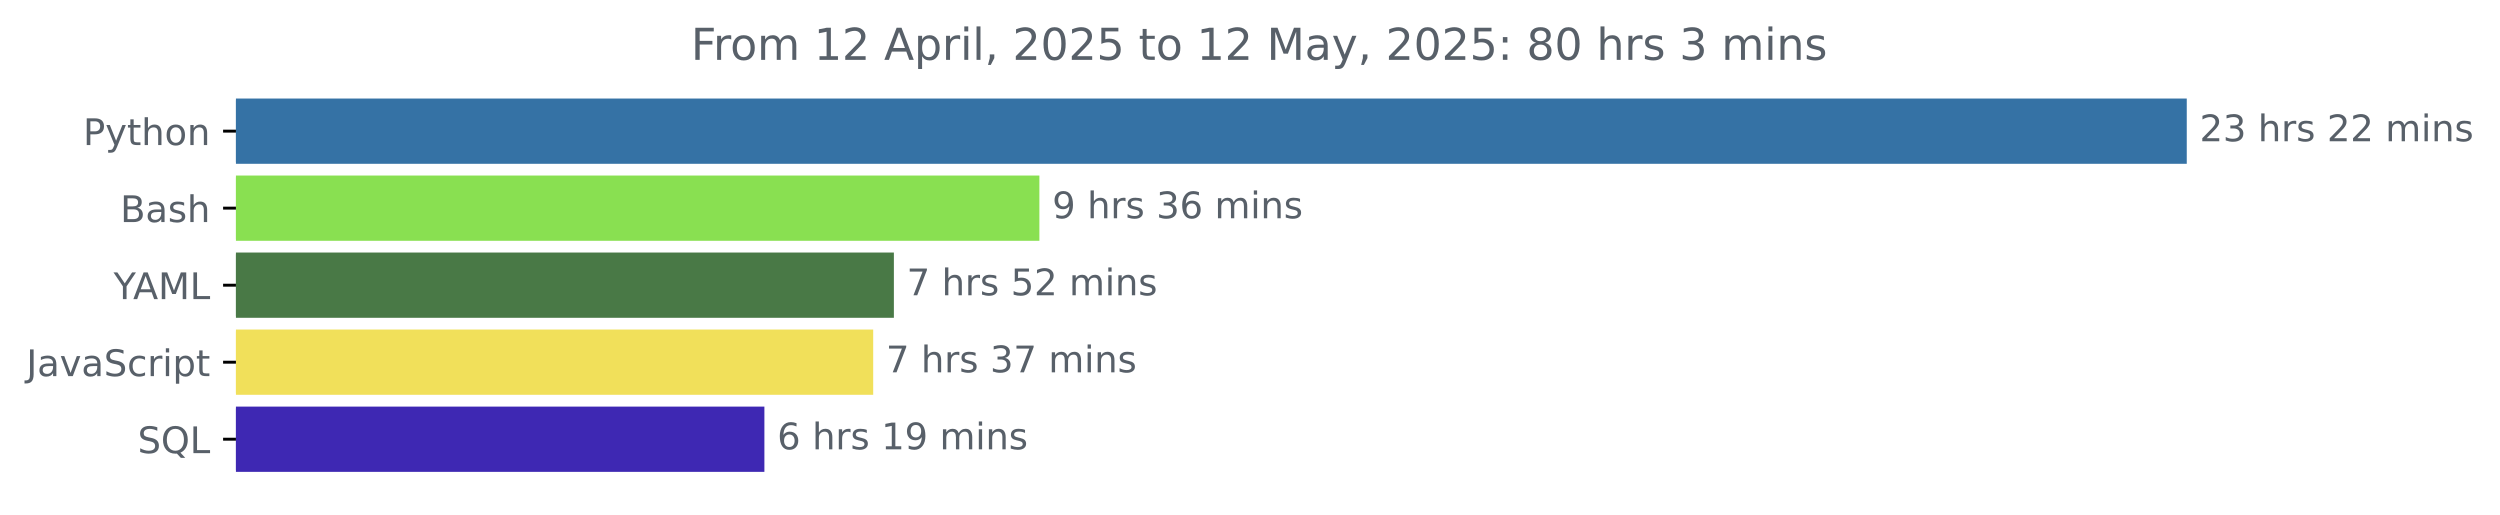
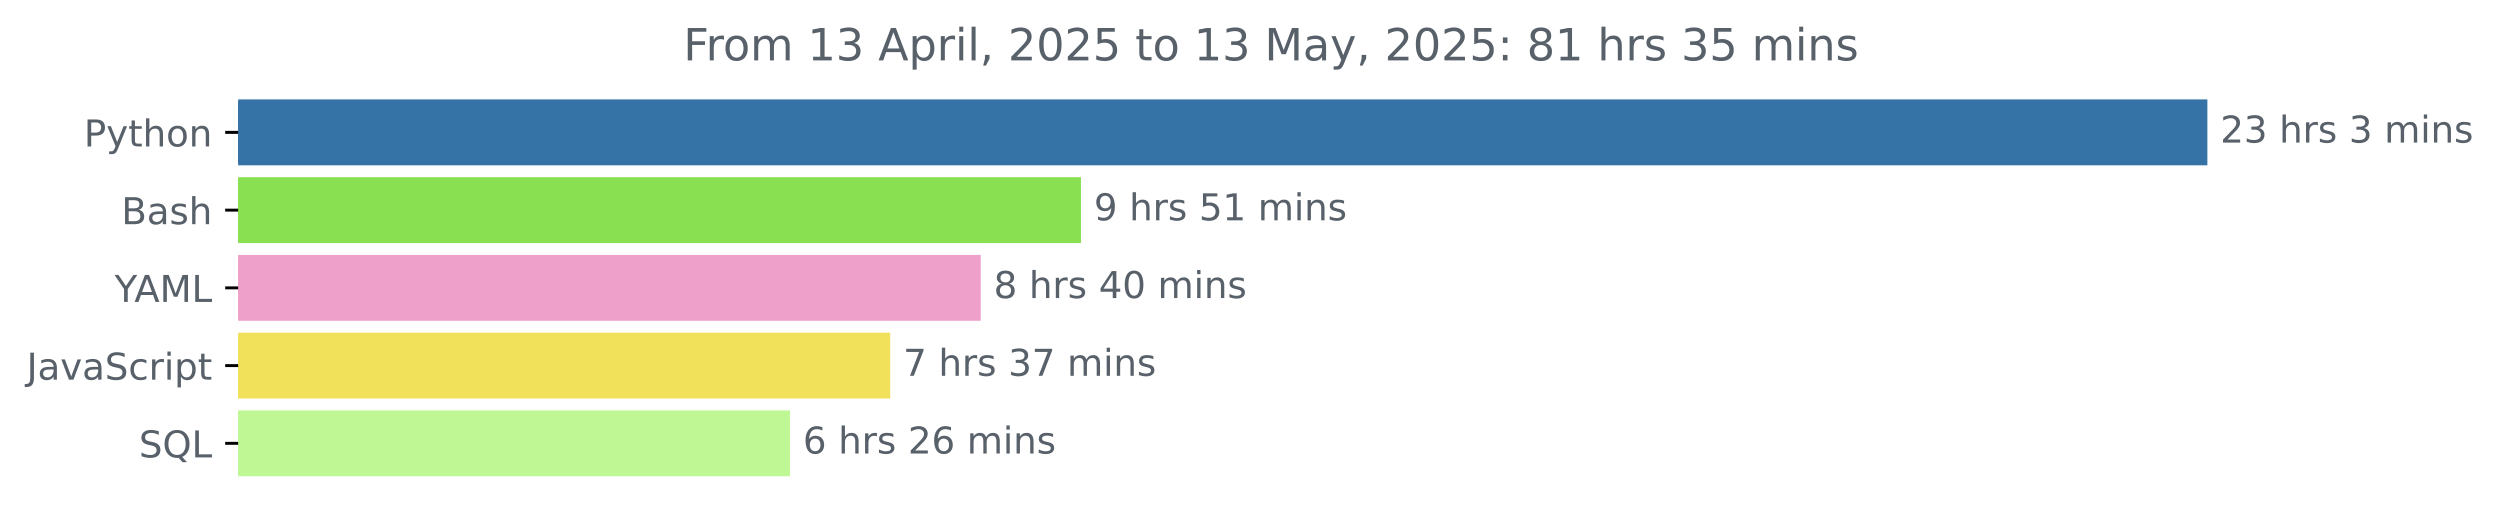
- <svg xmlns="http://www.w3.org/2000/svg" xmlns:xlink="http://www.w3.org/1999/xlink" width="681.666pt" height="140.398pt" viewBox="0 0 681.666 140.398" version="1.1">
+ <svg xmlns="http://www.w3.org/2000/svg" xmlns:xlink="http://www.w3.org/1999/xlink" width="675.304pt" height="140.398pt" viewBox="0 0 675.304 140.398" version="1.1">
  <defs>
    <style type="text/css">*{stroke-linejoin: round; stroke-linecap: butt}</style>
  </defs>
  <g id="figure_1">
    <g id="patch_1">
-       <path d="M -0 140.398  L 681.666 140.398  L 681.666 0  L -0 0  L -0 140.398  z " style="fill: none" />
+       <path d="M -0 140.398  L 675.304 140.398  L 675.304 0  L -0 0  L -0 140.398  z " style="fill: none" />
    </g>
    <g id="axes_1">
      <g id="patch_2">
-         <path d="M 64.33 27.358  L 595.758 27.358  L 595.758 44.158  L 64.33 44.158  z " clip-path="url(#p1fa114f56b)" style="fill: #3572a5; stroke: #3572a5; stroke-linejoin: miter" />
+         <path d="M 64.33 27.358  L 595.758 27.358  L 595.758 44.158  L 64.33 44.158  z " clip-path="url(#pe26ea449b8)" style="fill: #3572a5; stroke: #3572a5; stroke-linejoin: miter" />
      </g>
      <g id="patch_3">
-         <path d="M 64.33 48.358  L 282.907 48.358  L 282.907 65.158  L 64.33 65.158  z " clip-path="url(#p1fa114f56b)" style="fill: #89e051; stroke: #89e051; stroke-linejoin: miter" />
+         <path d="M 64.33 48.358  L 291.494 48.358  L 291.494 65.158  L 64.33 65.158  z " clip-path="url(#pe26ea449b8)" style="fill: #89e051; stroke: #89e051; stroke-linejoin: miter" />
      </g>
      <g id="patch_4">
-         <path d="M 64.33 69.358  L 243.232 69.358  L 243.232 86.158  L 64.33 86.158  z " clip-path="url(#p1fa114f56b)" style="fill: #497946; stroke: #497946; stroke-linejoin: miter" />
+         <path d="M 64.33 69.358  L 264.415 69.358  L 264.415 86.158  L 64.33 86.158  z " clip-path="url(#pe26ea449b8)" style="fill: #efa0ca; stroke: #efa0ca; stroke-linejoin: miter" />
      </g>
      <g id="patch_5">
-         <path d="M 64.33 90.358  L 237.59 90.358  L 237.59 107.158  L 64.33 107.158  z " clip-path="url(#p1fa114f56b)" style="fill: #f1e05a; stroke: #f1e05a; stroke-linejoin: miter" />
+         <path d="M 64.33 90.358  L 239.968 90.358  L 239.968 107.158  L 64.33 107.158  z " clip-path="url(#pe26ea449b8)" style="fill: #f1e05a; stroke: #f1e05a; stroke-linejoin: miter" />
      </g>
      <g id="patch_6">
-         <path d="M 64.33 111.358  L 207.925 111.358  L 207.925 128.158  L 64.33 128.158  z " clip-path="url(#p1fa114f56b)" style="fill: #3e28b3; stroke: #3e28b3; stroke-linejoin: miter" />
+         <path d="M 64.33 111.358  L 212.889 111.358  L 212.889 128.158  L 64.33 128.158  z " clip-path="url(#pe26ea449b8)" style="fill: #bef794; stroke: #bef794; stroke-linejoin: miter" />
      </g>
      <g id="matplotlib.axis_1" />
      <g id="matplotlib.axis_2">
        <g id="ytick_1">
          <g id="line2d_1">
            <defs>
-               <path id="m7760c94a3e" d="M 0 0  L -3.5 0  " style="stroke: #000000; stroke-width: 0.8" />
+               <path id="m250dec754b" d="M 0 0  L -3.5 0  " style="stroke: #000000; stroke-width: 0.8" />
            </defs>
            <g>
-               <use xlink:href="#m7760c94a3e" x="64.33" y="35.758" style="stroke: #000000; stroke-width: 0.8" />
+               <use xlink:href="#m250dec754b" x="64.33" y="35.758" style="stroke: #000000; stroke-width: 0.8" />
            </g>
          </g>
          <g id="text_1">
            <g style="fill: #586069" transform="translate(22.66719 39.55734) scale(0.1 -0.1)">
              <defs>
                <path id="DejaVuSans-50" d="M 1259 4147  L 1259 2394  L 2053 2394  Q 2494 2394 2734 2622  Q 2975 2850 2975 3272  Q 2975 3691 2734 3919  Q 2494 4147 2053 4147  L 1259 4147  z M 628 4666  L 2053 4666  Q 2838 4666 3239 4311  Q 3641 3956 3641 3272  Q 3641 2581 3239 2228  Q 2838 1875 2053 1875  L 1259 1875  L 1259 0  L 628 0  L 628 4666  z " transform="scale(0.015625)" />
                <path id="DejaVuSans-79" d="M 2059 -325  Q 1816 -950 1584 -1140  Q 1353 -1331 966 -1331  L 506 -1331  L 506 -850  L 844 -850  Q 1081 -850 1212 -737  Q 1344 -625 1503 -206  L 1606 56  L 191 3500  L 800 3500  L 1894 763  L 2988 3500  L 3597 3500  L 2059 -325  z " transform="scale(0.015625)" />
                <path id="DejaVuSans-74" d="M 1172 4494  L 1172 3500  L 2356 3500  L 2356 3053  L 1172 3053  L 1172 1153  Q 1172 725 1289 603  Q 1406 481 1766 481  L 2356 481  L 2356 0  L 1766 0  Q 1100 0 847 248  Q 594 497 594 1153  L 594 3053  L 172 3053  L 172 3500  L 594 3500  L 594 4494  L 1172 4494  z " transform="scale(0.015625)" />
                <path id="DejaVuSans-68" d="M 3513 2113  L 3513 0  L 2938 0  L 2938 2094  Q 2938 2591 2744 2837  Q 2550 3084 2163 3084  Q 1697 3084 1428 2787  Q 1159 2491 1159 1978  L 1159 0  L 581 0  L 581 4863  L 1159 4863  L 1159 2956  Q 1366 3272 1645 3428  Q 1925 3584 2291 3584  Q 2894 3584 3203 3211  Q 3513 2838 3513 2113  z " transform="scale(0.015625)" />
                <path id="DejaVuSans-6f" d="M 1959 3097  Q 1497 3097 1228 2736  Q 959 2375 959 1747  Q 959 1119 1226 758  Q 1494 397 1959 397  Q 2419 397 2687 759  Q 2956 1122 2956 1747  Q 2956 2369 2687 2733  Q 2419 3097 1959 3097  z M 1959 3584  Q 2709 3584 3137 3096  Q 3566 2609 3566 1747  Q 3566 888 3137 398  Q 2709 -91 1959 -91  Q 1206 -91 779 398  Q 353 888 353 1747  Q 353 2609 779 3096  Q 1206 3584 1959 3584  z " transform="scale(0.015625)" />
                <path id="DejaVuSans-6e" d="M 3513 2113  L 3513 0  L 2938 0  L 2938 2094  Q 2938 2591 2744 2837  Q 2550 3084 2163 3084  Q 1697 3084 1428 2787  Q 1159 2491 1159 1978  L 1159 0  L 581 0  L 581 3500  L 1159 3500  L 1159 2956  Q 1366 3272 1645 3428  Q 1925 3584 2291 3584  Q 2894 3584 3203 3211  Q 3513 2838 3513 2113  z " transform="scale(0.015625)" />
              </defs>
              <use xlink:href="#DejaVuSans-50" />
              <use xlink:href="#DejaVuSans-79" x="60.303" />
              <use xlink:href="#DejaVuSans-74" x="119.482" />
              <use xlink:href="#DejaVuSans-68" x="158.691" />
              <use xlink:href="#DejaVuSans-6f" x="222.07" />
              <use xlink:href="#DejaVuSans-6e" x="283.252" />
            </g>
          </g>
        </g>
        <g id="ytick_2">
          <g id="line2d_2">
            <g>
-               <use xlink:href="#m7760c94a3e" x="64.33" y="56.758" style="stroke: #000000; stroke-width: 0.8" />
+               <use xlink:href="#m250dec754b" x="64.33" y="56.758" style="stroke: #000000; stroke-width: 0.8" />
            </g>
          </g>
          <g id="text_2">
            <g style="fill: #586069" transform="translate(32.79375 60.55734) scale(0.1 -0.1)">
              <defs>
                <path id="DejaVuSans-42" d="M 1259 2228  L 1259 519  L 2272 519  Q 2781 519 3026 730  Q 3272 941 3272 1375  Q 3272 1813 3026 2020  Q 2781 2228 2272 2228  L 1259 2228  z M 1259 4147  L 1259 2741  L 2194 2741  Q 2656 2741 2882 2914  Q 3109 3088 3109 3444  Q 3109 3797 2882 3972  Q 2656 4147 2194 4147  L 1259 4147  z M 628 4666  L 2241 4666  Q 2963 4666 3353 4366  Q 3744 4066 3744 3513  Q 3744 3084 3544 2831  Q 3344 2578 2956 2516  Q 3422 2416 3680 2098  Q 3938 1781 3938 1306  Q 3938 681 3513 340  Q 3088 0 2303 0  L 628 0  L 628 4666  z " transform="scale(0.015625)" />
                <path id="DejaVuSans-61" d="M 2194 1759  Q 1497 1759 1228 1600  Q 959 1441 959 1056  Q 959 750 1161 570  Q 1363 391 1709 391  Q 2188 391 2477 730  Q 2766 1069 2766 1631  L 2766 1759  L 2194 1759  z M 3341 1997  L 3341 0  L 2766 0  L 2766 531  Q 2569 213 2275 61  Q 1981 -91 1556 -91  Q 1019 -91 701 211  Q 384 513 384 1019  Q 384 1609 779 1909  Q 1175 2209 1959 2209  L 2766 2209  L 2766 2266  Q 2766 2663 2505 2880  Q 2244 3097 1772 3097  Q 1472 3097 1187 3025  Q 903 2953 641 2809  L 641 3341  Q 956 3463 1253 3523  Q 1550 3584 1831 3584  Q 2591 3584 2966 3190  Q 3341 2797 3341 1997  z " transform="scale(0.015625)" />
                <path id="DejaVuSans-73" d="M 2834 3397  L 2834 2853  Q 2591 2978 2328 3040  Q 2066 3103 1784 3103  Q 1356 3103 1142 2972  Q 928 2841 928 2578  Q 928 2378 1081 2264  Q 1234 2150 1697 2047  L 1894 2003  Q 2506 1872 2764 1633  Q 3022 1394 3022 966  Q 3022 478 2636 193  Q 2250 -91 1575 -91  Q 1294 -91 989 -36  Q 684 19 347 128  L 347 722  Q 666 556 975 473  Q 1284 391 1588 391  Q 1994 391 2212 530  Q 2431 669 2431 922  Q 2431 1156 2273 1281  Q 2116 1406 1581 1522  L 1381 1569  Q 847 1681 609 1914  Q 372 2147 372 2553  Q 372 3047 722 3315  Q 1072 3584 1716 3584  Q 2034 3584 2315 3537  Q 2597 3491 2834 3397  z " transform="scale(0.015625)" />
              </defs>
              <use xlink:href="#DejaVuSans-42" />
              <use xlink:href="#DejaVuSans-61" x="68.604" />
              <use xlink:href="#DejaVuSans-73" x="129.883" />
              <use xlink:href="#DejaVuSans-68" x="181.982" />
            </g>
          </g>
        </g>
        <g id="ytick_3">
          <g id="line2d_3">
            <g>
-               <use xlink:href="#m7760c94a3e" x="64.33" y="77.758" style="stroke: #000000; stroke-width: 0.8" />
+               <use xlink:href="#m250dec754b" x="64.33" y="77.758" style="stroke: #000000; stroke-width: 0.8" />
            </g>
          </g>
          <g id="text_3">
            <g style="fill: #586069" transform="translate(30.95625 81.55734) scale(0.1 -0.1)">
              <defs>
                <path id="DejaVuSans-59" d="M -13 4666  L 666 4666  L 1959 2747  L 3244 4666  L 3922 4666  L 2272 2222  L 2272 0  L 1638 0  L 1638 2222  L -13 4666  z " transform="scale(0.015625)" />
                <path id="DejaVuSans-41" d="M 2188 4044  L 1331 1722  L 3047 1722  L 2188 4044  z M 1831 4666  L 2547 4666  L 4325 0  L 3669 0  L 3244 1197  L 1141 1197  L 716 0  L 50 0  L 1831 4666  z " transform="scale(0.015625)" />
                <path id="DejaVuSans-4d" d="M 628 4666  L 1569 4666  L 2759 1491  L 3956 4666  L 4897 4666  L 4897 0  L 4281 0  L 4281 4097  L 3078 897  L 2444 897  L 1241 4097  L 1241 0  L 628 0  L 628 4666  z " transform="scale(0.015625)" />
                <path id="DejaVuSans-4c" d="M 628 4666  L 1259 4666  L 1259 531  L 3531 531  L 3531 0  L 628 0  L 628 4666  z " transform="scale(0.015625)" />
              </defs>
              <use xlink:href="#DejaVuSans-59" />
              <use xlink:href="#DejaVuSans-41" x="53.334" />
              <use xlink:href="#DejaVuSans-4d" x="121.742" />
              <use xlink:href="#DejaVuSans-4c" x="208.021" />
            </g>
          </g>
        </g>
        <g id="ytick_4">
          <g id="line2d_4">
            <g>
-               <use xlink:href="#m7760c94a3e" x="64.33" y="98.758" style="stroke: #000000; stroke-width: 0.8" />
+               <use xlink:href="#m250dec754b" x="64.33" y="98.758" style="stroke: #000000; stroke-width: 0.8" />
            </g>
          </g>
          <g id="text_4">
            <g style="fill: #586069" transform="translate(7.2 102.5573) scale(0.1 -0.1)">
              <defs>
                <path id="DejaVuSans-4a" d="M 628 4666  L 1259 4666  L 1259 325  Q 1259 -519 939 -900  Q 619 -1281 -91 -1281  L -331 -1281  L -331 -750  L -134 -750  Q 284 -750 456 -515  Q 628 -281 628 325  L 628 4666  z " transform="scale(0.015625)" />
                <path id="DejaVuSans-76" d="M 191 3500  L 800 3500  L 1894 563  L 2988 3500  L 3597 3500  L 2284 0  L 1503 0  L 191 3500  z " transform="scale(0.015625)" />
                <path id="DejaVuSans-53" d="M 3425 4513  L 3425 3897  Q 3066 4069 2747 4153  Q 2428 4238 2131 4238  Q 1616 4238 1336 4038  Q 1056 3838 1056 3469  Q 1056 3159 1242 3001  Q 1428 2844 1947 2747  L 2328 2669  Q 3034 2534 3370 2195  Q 3706 1856 3706 1288  Q 3706 609 3251 259  Q 2797 -91 1919 -91  Q 1588 -91 1214 -16  Q 841 59 441 206  L 441 856  Q 825 641 1194 531  Q 1563 422 1919 422  Q 2459 422 2753 634  Q 3047 847 3047 1241  Q 3047 1584 2836 1778  Q 2625 1972 2144 2069  L 1759 2144  Q 1053 2284 737 2584  Q 422 2884 422 3419  Q 422 4038 858 4394  Q 1294 4750 2059 4750  Q 2388 4750 2728 4690  Q 3069 4631 3425 4513  z " transform="scale(0.015625)" />
                <path id="DejaVuSans-63" d="M 3122 3366  L 3122 2828  Q 2878 2963 2633 3030  Q 2388 3097 2138 3097  Q 1578 3097 1268 2742  Q 959 2388 959 1747  Q 959 1106 1268 751  Q 1578 397 2138 397  Q 2388 397 2633 464  Q 2878 531 3122 666  L 3122 134  Q 2881 22 2623 -34  Q 2366 -91 2075 -91  Q 1284 -91 818 406  Q 353 903 353 1747  Q 353 2603 823 3093  Q 1294 3584 2113 3584  Q 2378 3584 2631 3529  Q 2884 3475 3122 3366  z " transform="scale(0.015625)" />
                <path id="DejaVuSans-72" d="M 2631 2963  Q 2534 3019 2420 3045  Q 2306 3072 2169 3072  Q 1681 3072 1420 2755  Q 1159 2438 1159 1844  L 1159 0  L 581 0  L 581 3500  L 1159 3500  L 1159 2956  Q 1341 3275 1631 3429  Q 1922 3584 2338 3584  Q 2397 3584 2469 3576  Q 2541 3569 2628 3553  L 2631 2963  z " transform="scale(0.015625)" />
                <path id="DejaVuSans-69" d="M 603 3500  L 1178 3500  L 1178 0  L 603 0  L 603 3500  z M 603 4863  L 1178 4863  L 1178 4134  L 603 4134  L 603 4863  z " transform="scale(0.015625)" />
                <path id="DejaVuSans-70" d="M 1159 525  L 1159 -1331  L 581 -1331  L 581 3500  L 1159 3500  L 1159 2969  Q 1341 3281 1617 3432  Q 1894 3584 2278 3584  Q 2916 3584 3314 3078  Q 3713 2572 3713 1747  Q 3713 922 3314 415  Q 2916 -91 2278 -91  Q 1894 -91 1617 61  Q 1341 213 1159 525  z M 3116 1747  Q 3116 2381 2855 2742  Q 2594 3103 2138 3103  Q 1681 3103 1420 2742  Q 1159 2381 1159 1747  Q 1159 1113 1420 752  Q 1681 391 2138 391  Q 2594 391 2855 752  Q 3116 1113 3116 1747  z " transform="scale(0.015625)" />
              </defs>
              <use xlink:href="#DejaVuSans-4a" />
              <use xlink:href="#DejaVuSans-61" x="29.492" />
              <use xlink:href="#DejaVuSans-76" x="90.771" />
              <use xlink:href="#DejaVuSans-61" x="149.951" />
              <use xlink:href="#DejaVuSans-53" x="211.23" />
              <use xlink:href="#DejaVuSans-63" x="274.707" />
              <use xlink:href="#DejaVuSans-72" x="329.688" />
              <use xlink:href="#DejaVuSans-69" x="370.801" />
              <use xlink:href="#DejaVuSans-70" x="398.584" />
              <use xlink:href="#DejaVuSans-74" x="462.061" />
            </g>
          </g>
        </g>
        <g id="ytick_5">
          <g id="line2d_5">
            <g>
-               <use xlink:href="#m7760c94a3e" x="64.33" y="119.758" style="stroke: #000000; stroke-width: 0.8" />
+               <use xlink:href="#m250dec754b" x="64.33" y="119.758" style="stroke: #000000; stroke-width: 0.8" />
            </g>
          </g>
          <g id="text_5">
            <g style="fill: #586069" transform="translate(37.5375 123.5573) scale(0.1 -0.1)">
              <defs>
                <path id="DejaVuSans-51" d="M 2522 4238  Q 1834 4238 1429 3725  Q 1025 3213 1025 2328  Q 1025 1447 1429 934  Q 1834 422 2522 422  Q 3209 422 3611 934  Q 4013 1447 4013 2328  Q 4013 3213 3611 3725  Q 3209 4238 2522 4238  z M 3406 84  L 4238 -825  L 3475 -825  L 2784 -78  Q 2681 -84 2626 -87  Q 2572 -91 2522 -91  Q 1538 -91 948 567  Q 359 1225 359 2328  Q 359 3434 948 4092  Q 1538 4750 2522 4750  Q 3503 4750 4090 4092  Q 4678 3434 4678 2328  Q 4678 1516 4351 937  Q 4025 359 3406 84  z " transform="scale(0.015625)" />
              </defs>
              <use xlink:href="#DejaVuSans-53" />
              <use xlink:href="#DejaVuSans-51" x="63.477" />
              <use xlink:href="#DejaVuSans-4c" x="142.188" />
            </g>
          </g>
        </g>
      </g>
      <g id="text_6">
        <g style="fill: #586069" transform="translate(599.7583 38.5175) scale(0.1 -0.1)">
          <defs>
            <path id="DejaVuSans-32" d="M 1228 531  L 3431 531  L 3431 0  L 469 0  L 469 531  Q 828 903 1448 1529  Q 2069 2156 2228 2338  Q 2531 2678 2651 2914  Q 2772 3150 2772 3378  Q 2772 3750 2511 3984  Q 2250 4219 1831 4219  Q 1534 4219 1204 4116  Q 875 4013 500 3803  L 500 4441  Q 881 4594 1212 4672  Q 1544 4750 1819 4750  Q 2544 4750 2975 4387  Q 3406 4025 3406 3419  Q 3406 3131 3298 2873  Q 3191 2616 2906 2266  Q 2828 2175 2409 1742  Q 1991 1309 1228 531  z " transform="scale(0.015625)" />
            <path id="DejaVuSans-33" d="M 2597 2516  Q 3050 2419 3304 2112  Q 3559 1806 3559 1356  Q 3559 666 3084 287  Q 2609 -91 1734 -91  Q 1441 -91 1130 -33  Q 819 25 488 141  L 488 750  Q 750 597 1062 519  Q 1375 441 1716 441  Q 2309 441 2620 675  Q 2931 909 2931 1356  Q 2931 1769 2642 2001  Q 2353 2234 1838 2234  L 1294 2234  L 1294 2753  L 1863 2753  Q 2328 2753 2575 2939  Q 2822 3125 2822 3475  Q 2822 3834 2567 4026  Q 2313 4219 1838 4219  Q 1578 4219 1281 4162  Q 984 4106 628 3988  L 628 4550  Q 988 4650 1302 4700  Q 1616 4750 1894 4750  Q 2613 4750 3031 4423  Q 3450 4097 3450 3541  Q 3450 3153 3228 2886  Q 3006 2619 2597 2516  z " transform="scale(0.015625)" />
            <path id="DejaVuSans-20" transform="scale(0.015625)" />
            <path id="DejaVuSans-6d" d="M 3328 2828  Q 3544 3216 3844 3400  Q 4144 3584 4550 3584  Q 5097 3584 5394 3201  Q 5691 2819 5691 2113  L 5691 0  L 5113 0  L 5113 2094  Q 5113 2597 4934 2840  Q 4756 3084 4391 3084  Q 3944 3084 3684 2787  Q 3425 2491 3425 1978  L 3425 0  L 2847 0  L 2847 2094  Q 2847 2600 2669 2842  Q 2491 3084 2119 3084  Q 1678 3084 1418 2786  Q 1159 2488 1159 1978  L 1159 0  L 581 0  L 581 3500  L 1159 3500  L 1159 2956  Q 1356 3278 1631 3431  Q 1906 3584 2284 3584  Q 2666 3584 2933 3390  Q 3200 3197 3328 2828  z " transform="scale(0.015625)" />
          </defs>
          <use xlink:href="#DejaVuSans-32" />
          <use xlink:href="#DejaVuSans-33" x="63.623" />
          <use xlink:href="#DejaVuSans-20" x="127.246" />
          <use xlink:href="#DejaVuSans-68" x="159.033" />
          <use xlink:href="#DejaVuSans-72" x="222.412" />
          <use xlink:href="#DejaVuSans-73" x="263.525" />
          <use xlink:href="#DejaVuSans-20" x="315.625" />
-           <use xlink:href="#DejaVuSans-32" x="347.412" />
-           <use xlink:href="#DejaVuSans-32" x="411.035" />
-           <use xlink:href="#DejaVuSans-20" x="474.658" />
-           <use xlink:href="#DejaVuSans-6d" x="506.445" />
-           <use xlink:href="#DejaVuSans-69" x="603.857" />
-           <use xlink:href="#DejaVuSans-6e" x="631.641" />
-           <use xlink:href="#DejaVuSans-73" x="695.02" />
+           <use xlink:href="#DejaVuSans-33" x="347.412" />
+           <use xlink:href="#DejaVuSans-20" x="411.035" />
+           <use xlink:href="#DejaVuSans-6d" x="442.822" />
+           <use xlink:href="#DejaVuSans-69" x="540.234" />
+           <use xlink:href="#DejaVuSans-6e" x="568.018" />
+           <use xlink:href="#DejaVuSans-73" x="631.396" />
        </g>
      </g>
      <g id="text_7">
-         <g style="fill: #586069" transform="translate(286.907 59.5175) scale(0.1 -0.1)">
+         <g style="fill: #586069" transform="translate(295.4938 59.5175) scale(0.1 -0.1)">
          <defs>
            <path id="DejaVuSans-39" d="M 703 97  L 703 672  Q 941 559 1184 500  Q 1428 441 1663 441  Q 2288 441 2617 861  Q 2947 1281 2994 2138  Q 2813 1869 2534 1725  Q 2256 1581 1919 1581  Q 1219 1581 811 2004  Q 403 2428 403 3163  Q 403 3881 828 4315  Q 1253 4750 1959 4750  Q 2769 4750 3195 4129  Q 3622 3509 3622 2328  Q 3622 1225 3098 567  Q 2575 -91 1691 -91  Q 1453 -91 1209 -44  Q 966 3 703 97  z M 1959 2075  Q 2384 2075 2632 2365  Q 2881 2656 2881 3163  Q 2881 3666 2632 3958  Q 2384 4250 1959 4250  Q 1534 4250 1286 3958  Q 1038 3666 1038 3163  Q 1038 2656 1286 2365  Q 1534 2075 1959 2075  z " transform="scale(0.015625)" />
-             <path id="DejaVuSans-36" d="M 2113 2584  Q 1688 2584 1439 2293  Q 1191 2003 1191 1497  Q 1191 994 1439 701  Q 1688 409 2113 409  Q 2538 409 2786 701  Q 3034 994 3034 1497  Q 3034 2003 2786 2293  Q 2538 2584 2113 2584  z M 3366 4563  L 3366 3988  Q 3128 4100 2886 4159  Q 2644 4219 2406 4219  Q 1781 4219 1451 3797  Q 1122 3375 1075 2522  Q 1259 2794 1537 2939  Q 1816 3084 2150 3084  Q 2853 3084 3261 2657  Q 3669 2231 3669 1497  Q 3669 778 3244 343  Q 2819 -91 2113 -91  Q 1303 -91 875 529  Q 447 1150 447 2328  Q 447 3434 972 4092  Q 1497 4750 2381 4750  Q 2619 4750 2861 4703  Q 3103 4656 3366 4563  z " transform="scale(0.015625)" />
+             <path id="DejaVuSans-35" d="M 691 4666  L 3169 4666  L 3169 4134  L 1269 4134  L 1269 2991  Q 1406 3038 1543 3061  Q 1681 3084 1819 3084  Q 2600 3084 3056 2656  Q 3513 2228 3513 1497  Q 3513 744 3044 326  Q 2575 -91 1722 -91  Q 1428 -91 1123 -41  Q 819 9 494 109  L 494 744  Q 775 591 1075 516  Q 1375 441 1709 441  Q 2250 441 2565 725  Q 2881 1009 2881 1497  Q 2881 1984 2565 2268  Q 2250 2553 1709 2553  Q 1456 2553 1204 2497  Q 953 2441 691 2322  L 691 4666  z " transform="scale(0.015625)" />
+             <path id="DejaVuSans-31" d="M 794 531  L 1825 531  L 1825 4091  L 703 3866  L 703 4441  L 1819 4666  L 2450 4666  L 2450 531  L 3481 531  L 3481 0  L 794 0  L 794 531  z " transform="scale(0.015625)" />
          </defs>
          <use xlink:href="#DejaVuSans-39" />
          <use xlink:href="#DejaVuSans-20" x="63.623" />
          <use xlink:href="#DejaVuSans-68" x="95.41" />
          <use xlink:href="#DejaVuSans-72" x="158.789" />
          <use xlink:href="#DejaVuSans-73" x="199.902" />
          <use xlink:href="#DejaVuSans-20" x="252.002" />
-           <use xlink:href="#DejaVuSans-33" x="283.789" />
-           <use xlink:href="#DejaVuSans-36" x="347.412" />
+           <use xlink:href="#DejaVuSans-35" x="283.789" />
+           <use xlink:href="#DejaVuSans-31" x="347.412" />
          <use xlink:href="#DejaVuSans-20" x="411.035" />
          <use xlink:href="#DejaVuSans-6d" x="442.822" />
          <use xlink:href="#DejaVuSans-69" x="540.234" />
          <use xlink:href="#DejaVuSans-6e" x="568.018" />
          <use xlink:href="#DejaVuSans-73" x="631.396" />
        </g>
      </g>
      <g id="text_8">
-         <g style="fill: #586069" transform="translate(247.2318 80.5175) scale(0.1 -0.1)">
-           <defs>
-             <path id="DejaVuSans-37" d="M 525 4666  L 3525 4666  L 3525 4397  L 1831 0  L 1172 0  L 2766 4134  L 525 4134  L 525 4666  z " transform="scale(0.015625)" />
-             <path id="DejaVuSans-35" d="M 691 4666  L 3169 4666  L 3169 4134  L 1269 4134  L 1269 2991  Q 1406 3038 1543 3061  Q 1681 3084 1819 3084  Q 2600 3084 3056 2656  Q 3513 2228 3513 1497  Q 3513 744 3044 326  Q 2575 -91 1722 -91  Q 1428 -91 1123 -41  Q 819 9 494 109  L 494 744  Q 775 591 1075 516  Q 1375 441 1709 441  Q 2250 441 2565 725  Q 2881 1009 2881 1497  Q 2881 1984 2565 2268  Q 2250 2553 1709 2553  Q 1456 2553 1204 2497  Q 953 2441 691 2322  L 691 4666  z " transform="scale(0.015625)" />
-           </defs>
-           <use xlink:href="#DejaVuSans-37" />
+         <g style="fill: #586069" transform="translate(268.4146 80.5175) scale(0.1 -0.1)">
+           <defs>
+             <path id="DejaVuSans-38" d="M 2034 2216  Q 1584 2216 1326 1975  Q 1069 1734 1069 1313  Q 1069 891 1326 650  Q 1584 409 2034 409  Q 2484 409 2743 651  Q 3003 894 3003 1313  Q 3003 1734 2745 1975  Q 2488 2216 2034 2216  z M 1403 2484  Q 997 2584 770 2862  Q 544 3141 544 3541  Q 544 4100 942 4425  Q 1341 4750 2034 4750  Q 2731 4750 3128 4425  Q 3525 4100 3525 3541  Q 3525 3141 3298 2862  Q 3072 2584 2669 2484  Q 3125 2378 3379 2068  Q 3634 1759 3634 1313  Q 3634 634 3220 271  Q 2806 -91 2034 -91  Q 1263 -91 848 271  Q 434 634 434 1313  Q 434 1759 690 2068  Q 947 2378 1403 2484  z M 1172 3481  Q 1172 3119 1398 2916  Q 1625 2713 2034 2713  Q 2441 2713 2670 2916  Q 2900 3119 2900 3481  Q 2900 3844 2670 4047  Q 2441 4250 2034 4250  Q 1625 4250 1398 4047  Q 1172 3844 1172 3481  z " transform="scale(0.015625)" />
+             <path id="DejaVuSans-34" d="M 2419 4116  L 825 1625  L 2419 1625  L 2419 4116  z M 2253 4666  L 3047 4666  L 3047 1625  L 3713 1625  L 3713 1100  L 3047 1100  L 3047 0  L 2419 0  L 2419 1100  L 313 1100  L 313 1709  L 2253 4666  z " transform="scale(0.015625)" />
+             <path id="DejaVuSans-30" d="M 2034 4250  Q 1547 4250 1301 3770  Q 1056 3291 1056 2328  Q 1056 1369 1301 889  Q 1547 409 2034 409  Q 2525 409 2770 889  Q 3016 1369 3016 2328  Q 3016 3291 2770 3770  Q 2525 4250 2034 4250  z M 2034 4750  Q 2819 4750 3233 4129  Q 3647 3509 3647 2328  Q 3647 1150 3233 529  Q 2819 -91 2034 -91  Q 1250 -91 836 529  Q 422 1150 422 2328  Q 422 3509 836 4129  Q 1250 4750 2034 4750  z " transform="scale(0.015625)" />
+           </defs>
+           <use xlink:href="#DejaVuSans-38" />
          <use xlink:href="#DejaVuSans-20" x="63.623" />
          <use xlink:href="#DejaVuSans-68" x="95.41" />
          <use xlink:href="#DejaVuSans-72" x="158.789" />
          <use xlink:href="#DejaVuSans-73" x="199.902" />
          <use xlink:href="#DejaVuSans-20" x="252.002" />
-           <use xlink:href="#DejaVuSans-35" x="283.789" />
-           <use xlink:href="#DejaVuSans-32" x="347.412" />
+           <use xlink:href="#DejaVuSans-34" x="283.789" />
+           <use xlink:href="#DejaVuSans-30" x="347.412" />
          <use xlink:href="#DejaVuSans-20" x="411.035" />
          <use xlink:href="#DejaVuSans-6d" x="442.822" />
          <use xlink:href="#DejaVuSans-69" x="540.234" />
          <use xlink:href="#DejaVuSans-6e" x="568.018" />
          <use xlink:href="#DejaVuSans-73" x="631.396" />
        </g>
      </g>
      <g id="text_9">
-         <g style="fill: #586069" transform="translate(241.59 101.5175) scale(0.1 -0.1)">
+         <g style="fill: #586069" transform="translate(243.9681 101.5175) scale(0.1 -0.1)">
+           <defs>
+             <path id="DejaVuSans-37" d="M 525 4666  L 3525 4666  L 3525 4397  L 1831 0  L 1172 0  L 2766 4134  L 525 4134  L 525 4666  z " transform="scale(0.015625)" />
+           </defs>
          <use xlink:href="#DejaVuSans-37" />
          <use xlink:href="#DejaVuSans-20" x="63.623" />
          <use xlink:href="#DejaVuSans-68" x="95.41" />
          <use xlink:href="#DejaVuSans-72" x="158.789" />
          <use xlink:href="#DejaVuSans-73" x="199.902" />
          <use xlink:href="#DejaVuSans-20" x="252.002" />
          <use xlink:href="#DejaVuSans-33" x="283.789" />
          <use xlink:href="#DejaVuSans-37" x="347.412" />
          <use xlink:href="#DejaVuSans-20" x="411.035" />
          <use xlink:href="#DejaVuSans-6d" x="442.822" />
          <use xlink:href="#DejaVuSans-69" x="540.234" />
          <use xlink:href="#DejaVuSans-6e" x="568.018" />
          <use xlink:href="#DejaVuSans-73" x="631.396" />
        </g>
      </g>
      <g id="text_10">
-         <g style="fill: #586069" transform="translate(211.9246 122.5175) scale(0.1 -0.1)">
-           <defs>
-             <path id="DejaVuSans-31" d="M 794 531  L 1825 531  L 1825 4091  L 703 3866  L 703 4441  L 1819 4666  L 2450 4666  L 2450 531  L 3481 531  L 3481 0  L 794 0  L 794 531  z " transform="scale(0.015625)" />
+         <g style="fill: #586069" transform="translate(216.889 122.5175) scale(0.1 -0.1)">
+           <defs>
+             <path id="DejaVuSans-36" d="M 2113 2584  Q 1688 2584 1439 2293  Q 1191 2003 1191 1497  Q 1191 994 1439 701  Q 1688 409 2113 409  Q 2538 409 2786 701  Q 3034 994 3034 1497  Q 3034 2003 2786 2293  Q 2538 2584 2113 2584  z M 3366 4563  L 3366 3988  Q 3128 4100 2886 4159  Q 2644 4219 2406 4219  Q 1781 4219 1451 3797  Q 1122 3375 1075 2522  Q 1259 2794 1537 2939  Q 1816 3084 2150 3084  Q 2853 3084 3261 2657  Q 3669 2231 3669 1497  Q 3669 778 3244 343  Q 2819 -91 2113 -91  Q 1303 -91 875 529  Q 447 1150 447 2328  Q 447 3434 972 4092  Q 1497 4750 2381 4750  Q 2619 4750 2861 4703  Q 3103 4656 3366 4563  z " transform="scale(0.015625)" />
          </defs>
          <use xlink:href="#DejaVuSans-36" />
          <use xlink:href="#DejaVuSans-20" x="63.623" />
          <use xlink:href="#DejaVuSans-68" x="95.41" />
          <use xlink:href="#DejaVuSans-72" x="158.789" />
          <use xlink:href="#DejaVuSans-73" x="199.902" />
          <use xlink:href="#DejaVuSans-20" x="252.002" />
-           <use xlink:href="#DejaVuSans-31" x="283.789" />
-           <use xlink:href="#DejaVuSans-39" x="347.412" />
+           <use xlink:href="#DejaVuSans-32" x="283.789" />
+           <use xlink:href="#DejaVuSans-36" x="347.412" />
          <use xlink:href="#DejaVuSans-20" x="411.035" />
          <use xlink:href="#DejaVuSans-6d" x="442.822" />
          <use xlink:href="#DejaVuSans-69" x="540.234" />
          <use xlink:href="#DejaVuSans-6e" x="568.018" />
          <use xlink:href="#DejaVuSans-73" x="631.396" />
        </g>
      </g>
      <g id="text_11">
-         <g style="fill: #586069" transform="translate(188.4172 16.31812) scale(0.12 -0.12)">
+         <g style="fill: #586069" transform="translate(184.5997 16.31812) scale(0.12 -0.12)">
          <defs>
            <path id="DejaVuSans-46" d="M 628 4666  L 3309 4666  L 3309 4134  L 1259 4134  L 1259 2759  L 3109 2759  L 3109 2228  L 1259 2228  L 1259 0  L 628 0  L 628 4666  z " transform="scale(0.015625)" />
            <path id="DejaVuSans-6c" d="M 603 4863  L 1178 4863  L 1178 0  L 603 0  L 603 4863  z " transform="scale(0.015625)" />
            <path id="DejaVuSans-2c" d="M 750 794  L 1409 794  L 1409 256  L 897 -744  L 494 -744  L 750 256  L 750 794  z " transform="scale(0.015625)" />
-             <path id="DejaVuSans-30" d="M 2034 4250  Q 1547 4250 1301 3770  Q 1056 3291 1056 2328  Q 1056 1369 1301 889  Q 1547 409 2034 409  Q 2525 409 2770 889  Q 3016 1369 3016 2328  Q 3016 3291 2770 3770  Q 2525 4250 2034 4250  z M 2034 4750  Q 2819 4750 3233 4129  Q 3647 3509 3647 2328  Q 3647 1150 3233 529  Q 2819 -91 2034 -91  Q 1250 -91 836 529  Q 422 1150 422 2328  Q 422 3509 836 4129  Q 1250 4750 2034 4750  z " transform="scale(0.015625)" />
            <path id="DejaVuSans-3a" d="M 750 794  L 1409 794  L 1409 0  L 750 0  L 750 794  z M 750 3309  L 1409 3309  L 1409 2516  L 750 2516  L 750 3309  z " transform="scale(0.015625)" />
-             <path id="DejaVuSans-38" d="M 2034 2216  Q 1584 2216 1326 1975  Q 1069 1734 1069 1313  Q 1069 891 1326 650  Q 1584 409 2034 409  Q 2484 409 2743 651  Q 3003 894 3003 1313  Q 3003 1734 2745 1975  Q 2488 2216 2034 2216  z M 1403 2484  Q 997 2584 770 2862  Q 544 3141 544 3541  Q 544 4100 942 4425  Q 1341 4750 2034 4750  Q 2731 4750 3128 4425  Q 3525 4100 3525 3541  Q 3525 3141 3298 2862  Q 3072 2584 2669 2484  Q 3125 2378 3379 2068  Q 3634 1759 3634 1313  Q 3634 634 3220 271  Q 2806 -91 2034 -91  Q 1263 -91 848 271  Q 434 634 434 1313  Q 434 1759 690 2068  Q 947 2378 1403 2484  z M 1172 3481  Q 1172 3119 1398 2916  Q 1625 2713 2034 2713  Q 2441 2713 2670 2916  Q 2900 3119 2900 3481  Q 2900 3844 2670 4047  Q 2441 4250 2034 4250  Q 1625 4250 1398 4047  Q 1172 3844 1172 3481  z " transform="scale(0.015625)" />
          </defs>
          <use xlink:href="#DejaVuSans-46" />
          <use xlink:href="#DejaVuSans-72" x="50.27" />
          <use xlink:href="#DejaVuSans-6f" x="89.133" />
          <use xlink:href="#DejaVuSans-6d" x="150.314" />
          <use xlink:href="#DejaVuSans-20" x="247.727" />
          <use xlink:href="#DejaVuSans-31" x="279.514" />
-           <use xlink:href="#DejaVuSans-32" x="343.137" />
+           <use xlink:href="#DejaVuSans-33" x="343.137" />
          <use xlink:href="#DejaVuSans-20" x="406.76" />
          <use xlink:href="#DejaVuSans-41" x="438.547" />
          <use xlink:href="#DejaVuSans-70" x="506.955" />
          <use xlink:href="#DejaVuSans-72" x="570.432" />
          <use xlink:href="#DejaVuSans-69" x="611.545" />
          <use xlink:href="#DejaVuSans-6c" x="639.328" />
          <use xlink:href="#DejaVuSans-2c" x="667.111" />
          <use xlink:href="#DejaVuSans-20" x="698.898" />
          <use xlink:href="#DejaVuSans-32" x="730.686" />
          <use xlink:href="#DejaVuSans-30" x="794.309" />
          <use xlink:href="#DejaVuSans-32" x="857.932" />
          <use xlink:href="#DejaVuSans-35" x="921.555" />
          <use xlink:href="#DejaVuSans-20" x="985.178" />
          <use xlink:href="#DejaVuSans-74" x="1016.965" />
          <use xlink:href="#DejaVuSans-6f" x="1056.174" />
          <use xlink:href="#DejaVuSans-20" x="1117.355" />
          <use xlink:href="#DejaVuSans-31" x="1149.143" />
-           <use xlink:href="#DejaVuSans-32" x="1212.766" />
+           <use xlink:href="#DejaVuSans-33" x="1212.766" />
          <use xlink:href="#DejaVuSans-20" x="1276.389" />
          <use xlink:href="#DejaVuSans-4d" x="1308.176" />
          <use xlink:href="#DejaVuSans-61" x="1394.455" />
          <use xlink:href="#DejaVuSans-79" x="1455.734" />
          <use xlink:href="#DejaVuSans-2c" x="1514.914" />
          <use xlink:href="#DejaVuSans-20" x="1546.701" />
          <use xlink:href="#DejaVuSans-32" x="1578.488" />
          <use xlink:href="#DejaVuSans-30" x="1642.111" />
          <use xlink:href="#DejaVuSans-32" x="1705.734" />
          <use xlink:href="#DejaVuSans-35" x="1769.357" />
          <use xlink:href="#DejaVuSans-3a" x="1832.98" />
          <use xlink:href="#DejaVuSans-20" x="1866.672" />
          <use xlink:href="#DejaVuSans-38" x="1898.459" />
-           <use xlink:href="#DejaVuSans-30" x="1962.082" />
+           <use xlink:href="#DejaVuSans-31" x="1962.082" />
          <use xlink:href="#DejaVuSans-20" x="2025.705" />
          <use xlink:href="#DejaVuSans-68" x="2057.492" />
          <use xlink:href="#DejaVuSans-72" x="2120.871" />
          <use xlink:href="#DejaVuSans-73" x="2161.984" />
          <use xlink:href="#DejaVuSans-20" x="2214.084" />
          <use xlink:href="#DejaVuSans-33" x="2245.871" />
-           <use xlink:href="#DejaVuSans-20" x="2309.494" />
-           <use xlink:href="#DejaVuSans-6d" x="2341.281" />
-           <use xlink:href="#DejaVuSans-69" x="2438.693" />
-           <use xlink:href="#DejaVuSans-6e" x="2466.477" />
-           <use xlink:href="#DejaVuSans-73" x="2529.855" />
+           <use xlink:href="#DejaVuSans-35" x="2309.494" />
+           <use xlink:href="#DejaVuSans-20" x="2373.117" />
+           <use xlink:href="#DejaVuSans-6d" x="2404.904" />
+           <use xlink:href="#DejaVuSans-69" x="2502.316" />
+           <use xlink:href="#DejaVuSans-6e" x="2530.1" />
+           <use xlink:href="#DejaVuSans-73" x="2593.479" />
        </g>
      </g>
    </g>
  </g>
  <defs>
-     <clipPath id="p1fa114f56b">
+     <clipPath id="pe26ea449b8">
      <rect x="64.33" y="22.318" width="558" height="110.88" />
    </clipPath>
  </defs>
</svg>
